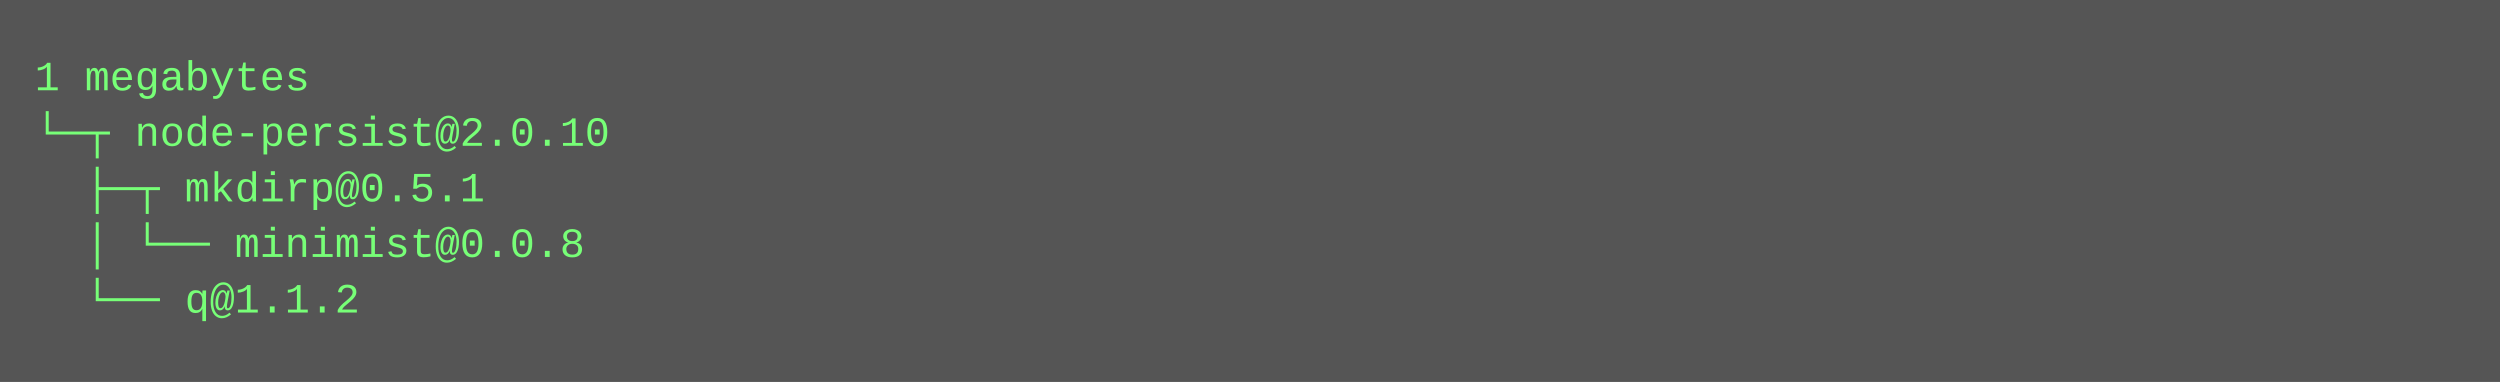
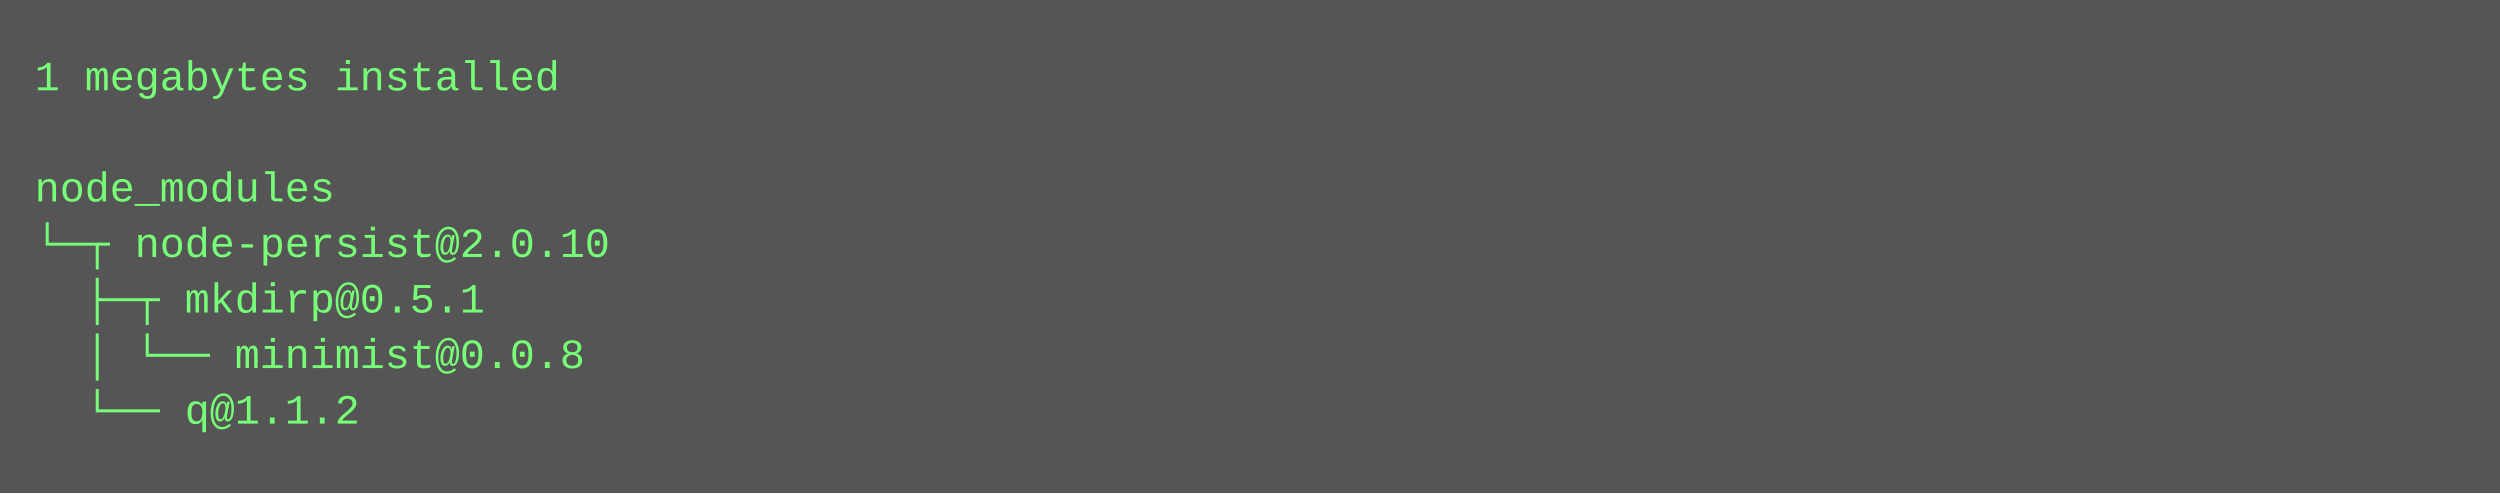
- <svg xmlns="http://www.w3.org/2000/svg" height="110" width="720">
-   <rect height="110" fill="#555" width="720" />
+ <svg xmlns="http://www.w3.org/2000/svg" height="142" width="720">
+   <rect height="142" fill="#555" width="720" />
  <text fill="#7f7" font-family="Courier New" font-size="12" xml:space="preserve">
-     <tspan x="10" y="26">1 megabytes</tspan>
-     <tspan x="10" y="42">└─┬ node-persist@2.0.10 </tspan>
-     <tspan x="10" y="58">  ├─┬ mkdirp@0.5.1 </tspan>
-     <tspan x="10" y="74">  │ └── minimist@0.0.8 </tspan>
-     <tspan x="10" y="90">  └── q@1.1.2</tspan>
+     <tspan x="10" y="26">1 megabytes installed</tspan>
+     <tspan x="10" y="42" />
+     <tspan x="10" y="58">node_modules</tspan>
+     <tspan x="10" y="74">└─┬ node-persist@2.0.10 </tspan>
+     <tspan x="10" y="90">  ├─┬ mkdirp@0.5.1 </tspan>
+     <tspan x="10" y="106">  │ └── minimist@0.0.8 </tspan>
+     <tspan x="10" y="122">  └── q@1.1.2</tspan>
  </text>
</svg>
